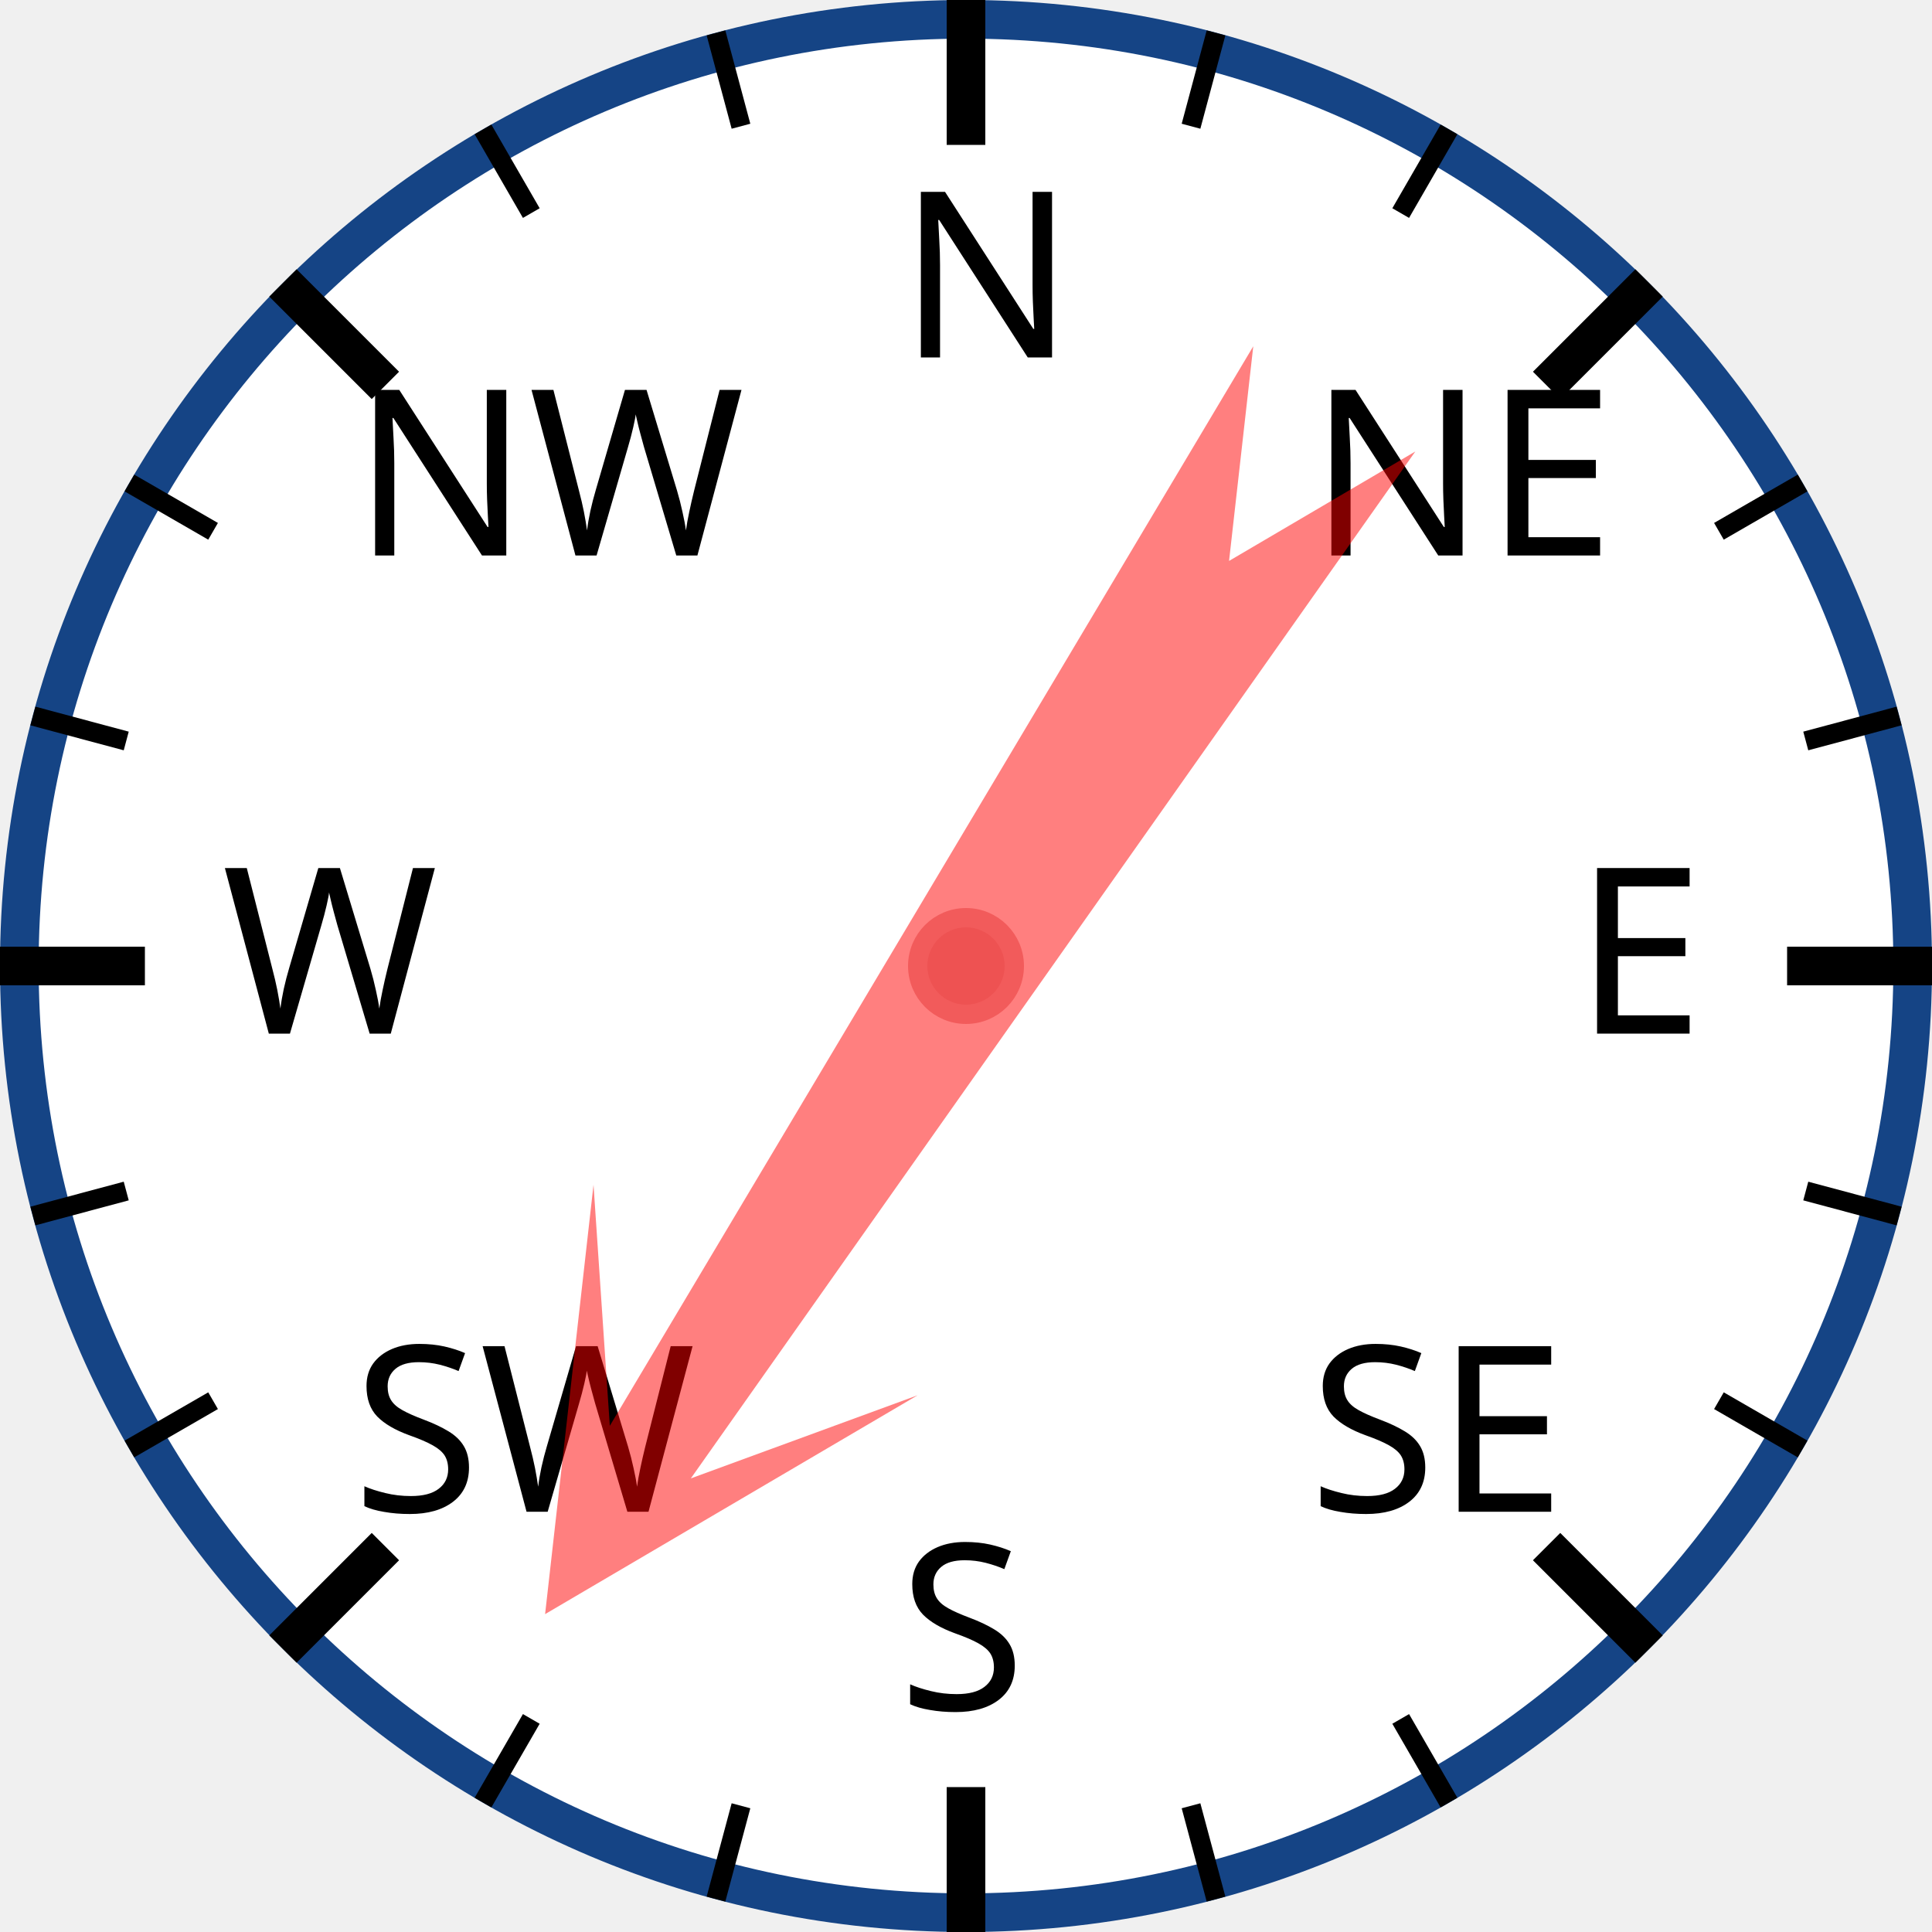
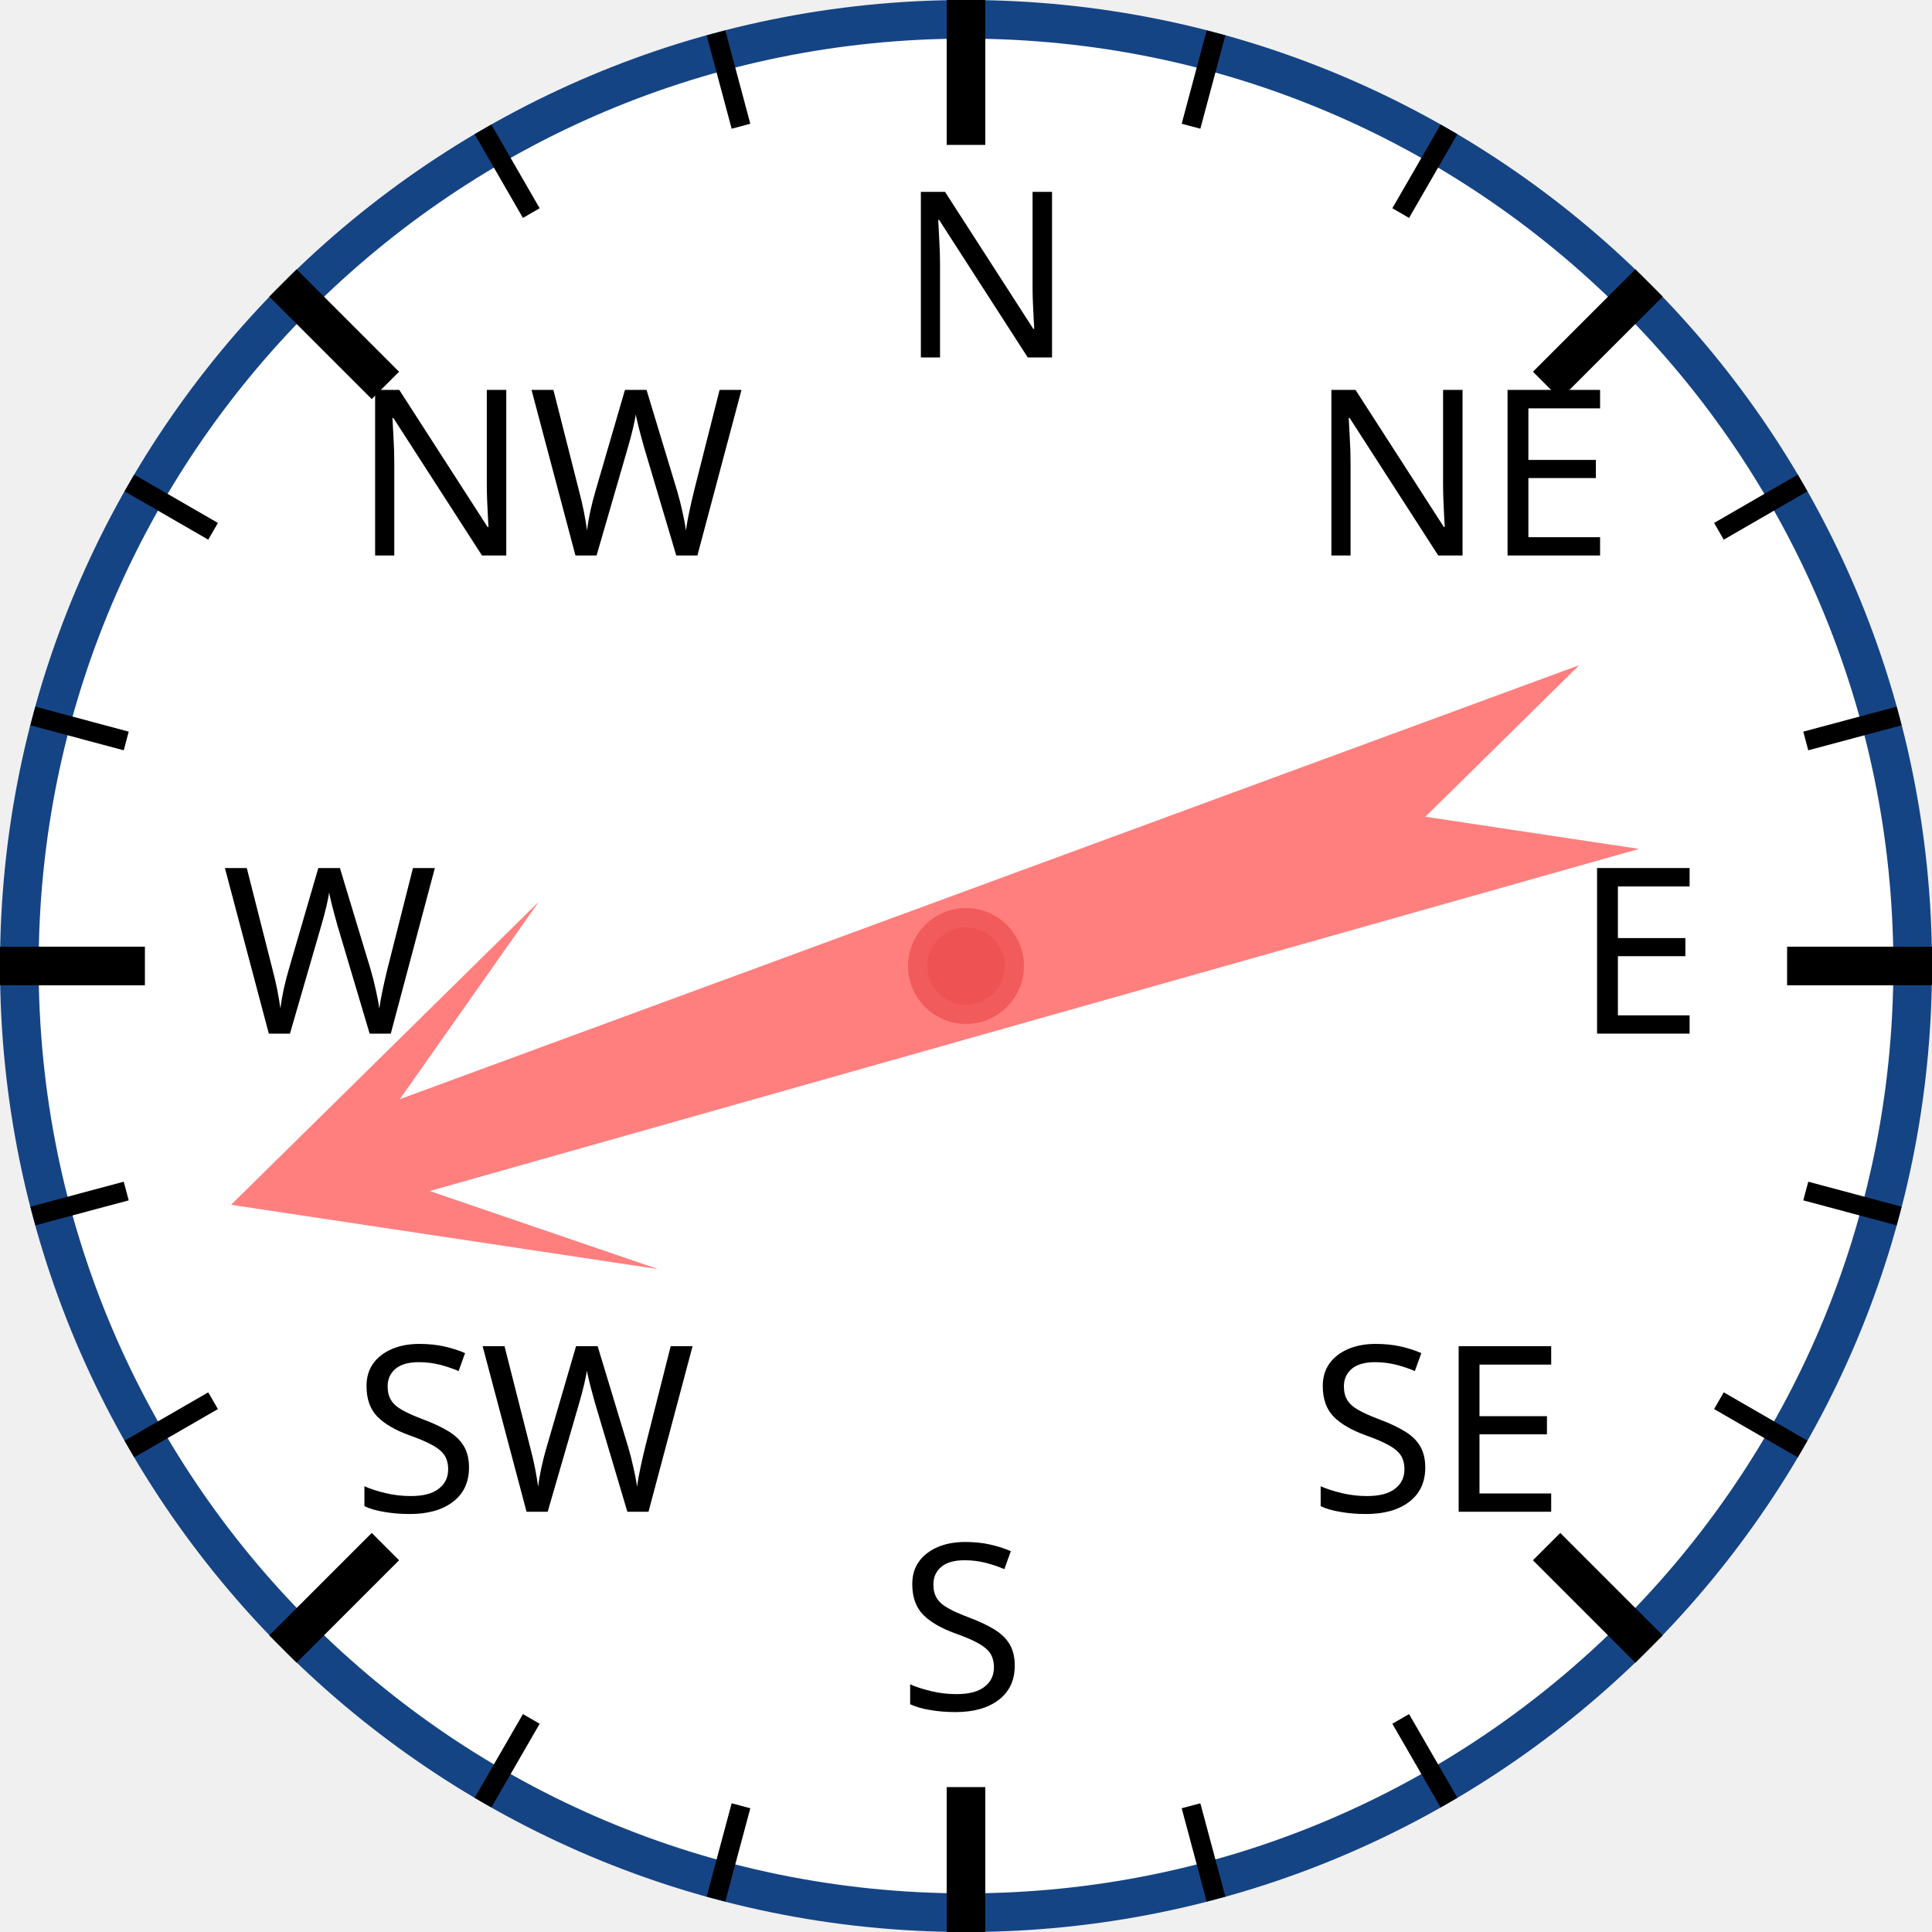
<svg xmlns="http://www.w3.org/2000/svg" width="120px" height="120px" viewBox="0 0 200 200">
  <circle cx="100" cy="100" r="98" style="fill: white; stroke: #154485; stroke-width: 4;" />
  <text x="93.0" y="37.0" style="font-family: sans-serif; font-size: 18pt;">N</text>
  <line x1="100.0" y1="0.0" x2="100.0" y2="15.0" style="stroke: black; stroke-width: 4;" />
  <line x1="74.118" y1="3.407" x2="76.706" y2="13.067" style="stroke: black; stroke-width: 2;" />
  <line x1="50" y1="13.397" x2="55" y2="22.058" style="stroke: black; stroke-width: 2;" />
  <text x="36.503" y="57.503" style="font-family: sans-serif; font-size: 18pt;">NW</text>
  <line x1="29.289" y1="29.289" x2="39.896" y2="39.896" style="stroke: black; stroke-width: 4;" />
  <line x1="13.397" y1="50" x2="22.058" y2="55" style="stroke: black; stroke-width: 2;" />
  <line x1="3.407" y1="74.118" x2="13.067" y2="76.706" style="stroke: black; stroke-width: 2;" />
  <text x="23.0" y="107.0" style="font-family: sans-serif; font-size: 18pt;">W</text>
  <line x1="0.0" y1="100.0" x2="15.0" y2="100.0" style="stroke: black; stroke-width: 4;" />
  <line x1="3.407" y1="125.882" x2="13.067" y2="123.294" style="stroke: black; stroke-width: 2;" />
  <line x1="13.397" y1="150" x2="22.058" y2="145" style="stroke: black; stroke-width: 2;" />
  <text x="36.503" y="156.497" style="font-family: sans-serif; font-size: 18pt;">SW</text>
  <line x1="29.289" y1="170.711" x2="39.896" y2="160.104" style="stroke: black; stroke-width: 4;" />
  <line x1="50" y1="186.603" x2="55" y2="177.942" style="stroke: black; stroke-width: 2;" />
  <line x1="74.118" y1="196.593" x2="76.706" y2="186.933" style="stroke: black; stroke-width: 2;" />
  <text x="93" y="177.0" style="font-family: sans-serif; font-size: 18pt;">S</text>
  <line x1="100" y1="200.0" x2="100" y2="185.0" style="stroke: black; stroke-width: 4;" />
  <line x1="125.882" y1="196.593" x2="123.294" y2="186.933" style="stroke: black; stroke-width: 2;" />
  <line x1="150.0" y1="186.603" x2="145.0" y2="177.942" style="stroke: black; stroke-width: 2;" />
  <text x="135.497" y="156.497" style="font-family: sans-serif; font-size: 18pt;">SE</text>
  <line x1="170.711" y1="170.711" x2="160.104" y2="160.104" style="stroke: black; stroke-width: 4;" />
  <line x1="186.603" y1="150" x2="177.942" y2="145" style="stroke: black; stroke-width: 2;" />
  <line x1="196.593" y1="125.882" x2="186.933" y2="123.294" style="stroke: black; stroke-width: 2;" />
  <text x="163.0" y="107" style="font-family: sans-serif; font-size: 18pt;">E</text>
  <line x1="200.0" y1="100" x2="185.0" y2="100" style="stroke: black; stroke-width: 4;" />
  <line x1="196.593" y1="74.118" x2="186.933" y2="76.706" style="stroke: black; stroke-width: 2;" />
  <line x1="186.603" y1="50" x2="177.942" y2="55" style="stroke: black; stroke-width: 2;" />
  <text x="135.497" y="57.503" style="font-family: sans-serif; font-size: 18pt;">NE</text>
  <line x1="170.711" y1="29.289" x2="160.104" y2="39.896" style="stroke: black; stroke-width: 4;" />
  <line x1="150" y1="13.397" x2="145" y2="22.058" style="stroke: black; stroke-width: 2;" />
  <line x1="125.882" y1="3.407" x2="123.294" y2="13.067" style="stroke: black; stroke-width: 2;" />
-   <polygon points="100 20 120 60 105 40 110 170 100 150 90 170 95 40 80 60" style="fill: red; fill-opacity: 0.5;" transform="rotate(213,100,100)" />
+   <polygon points="100 20 120 60 105 40 110 170 100 150 90 170 95 40 80 60" style="fill: red; fill-opacity: 0.5;" transform="rotate(252,100,100)" />
  <circle cx="100" cy="100" r="5" style="fill: #EE5252; stroke: #F25B5B; stroke-width: 2;" />
</svg>
